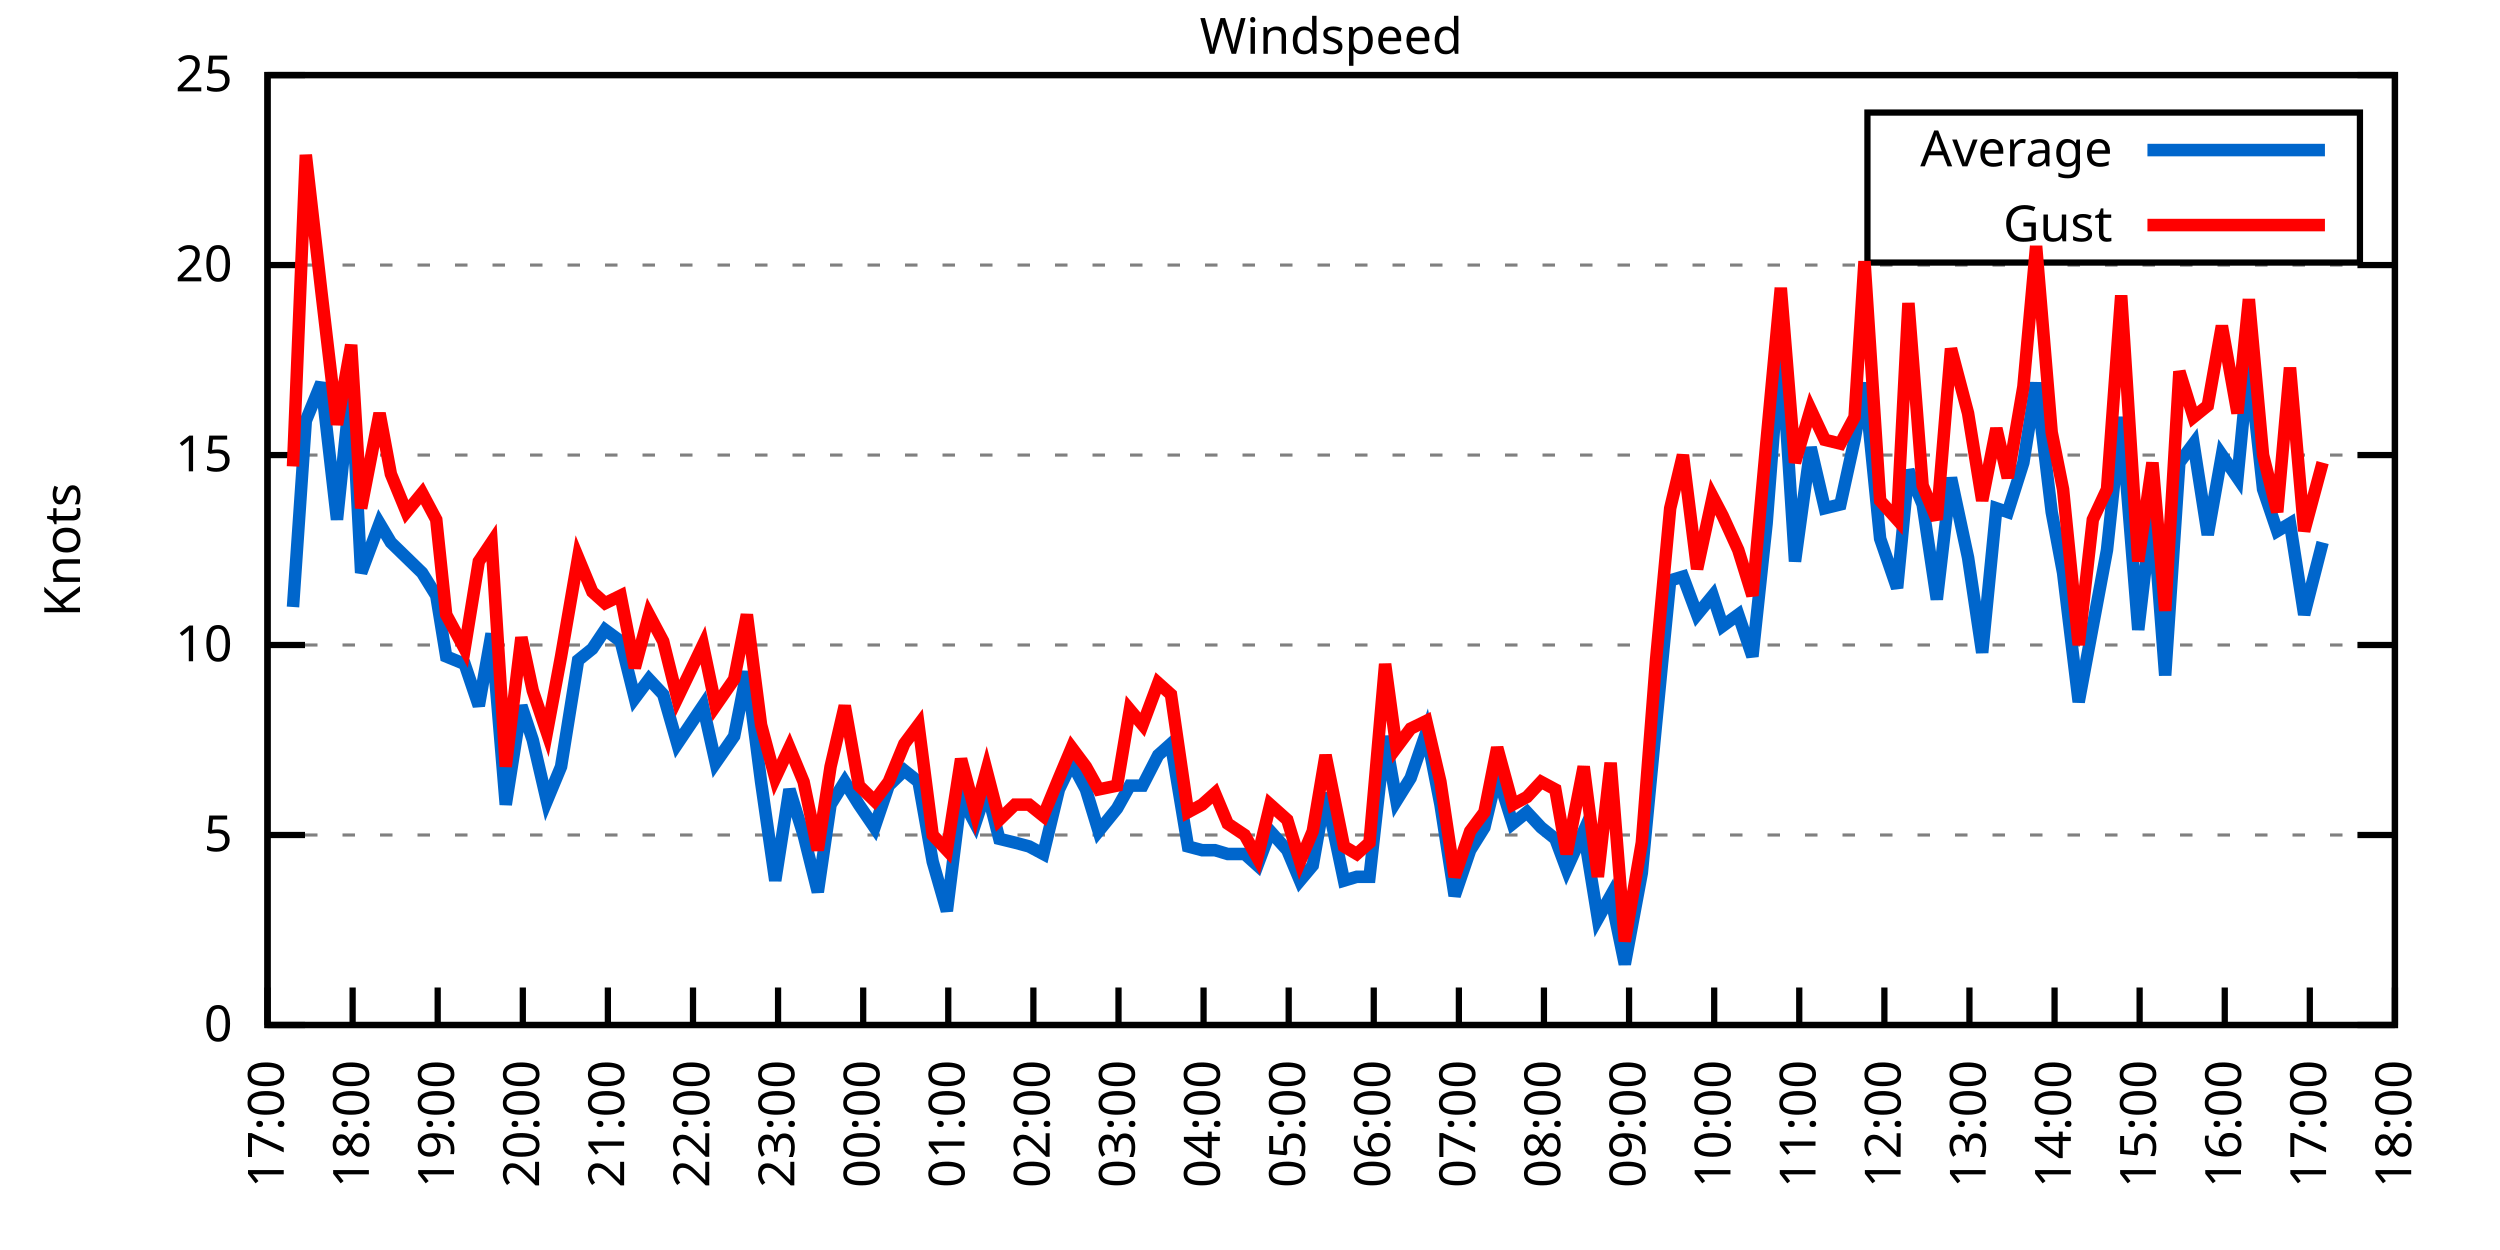
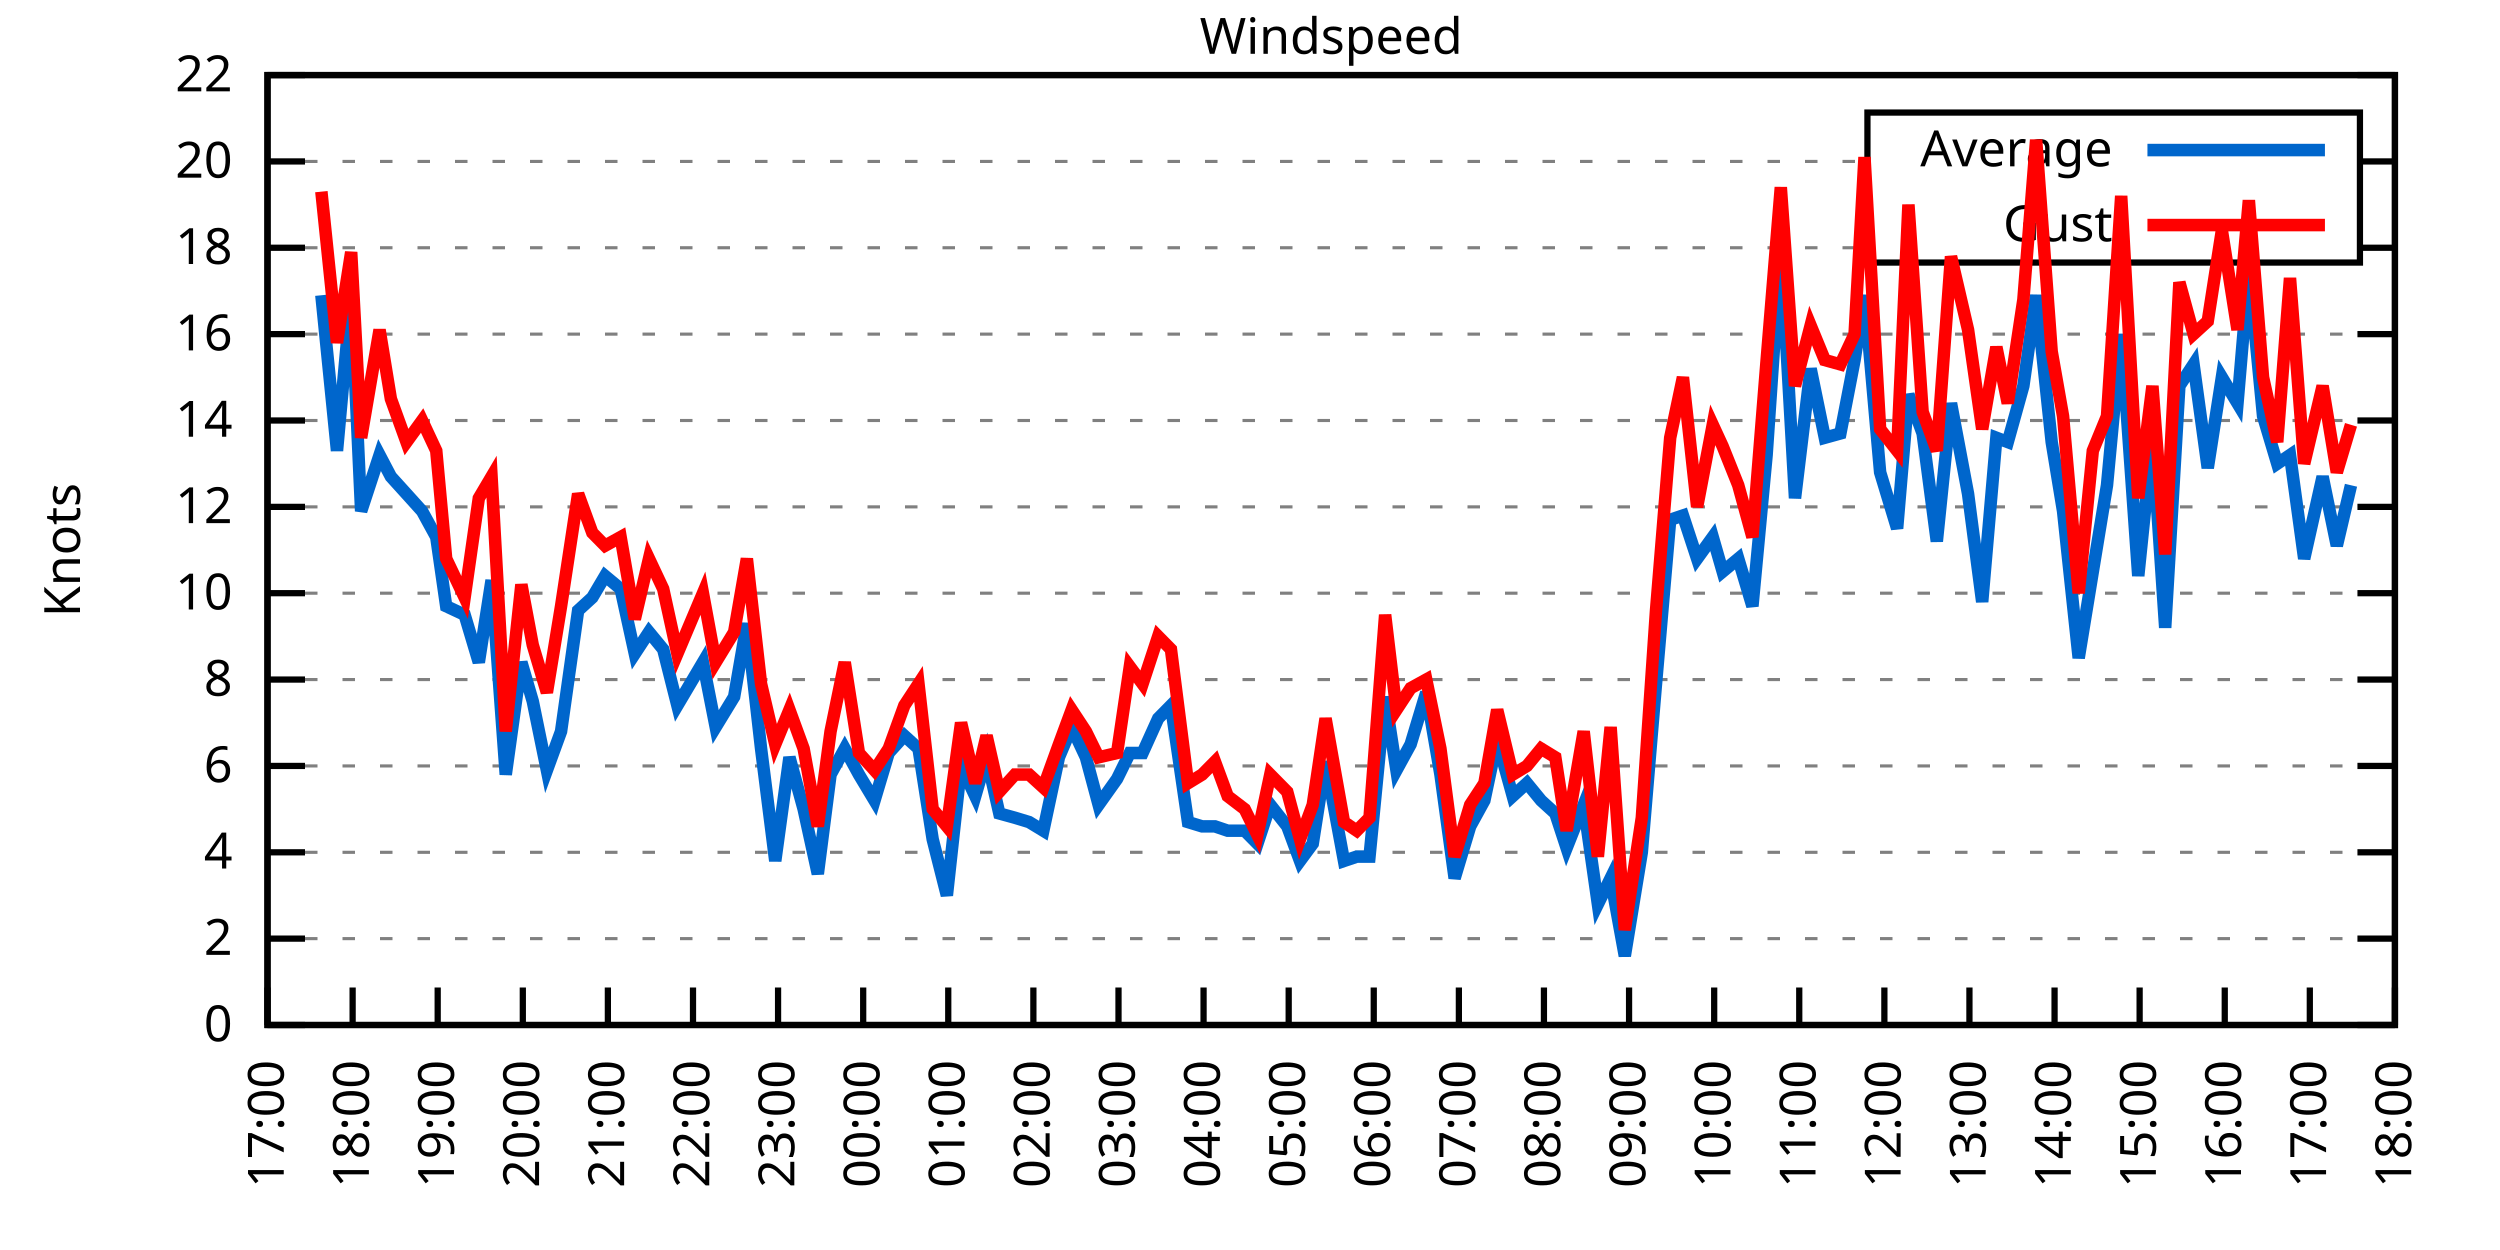
<svg xmlns="http://www.w3.org/2000/svg" xmlns:xlink="http://www.w3.org/1999/xlink" width="400" height="200" viewBox="0 0 400 200">
  <g id="gnuplot_canvas">
    <rect x="0" y="0" width="400" height="200" fill="none" />
    <defs>
      <circle id="gpDot" r="0.5" stroke-width="0.5" stroke="currentColor" />
      <path id="gpPt0" stroke-width="0.333" stroke="currentColor" d="M-1,0 h2 M0,-1 v2" />
      <path id="gpPt1" stroke-width="0.333" stroke="currentColor" d="M-1,-1 L1,1 M1,-1 L-1,1" />
      <path id="gpPt2" stroke-width="0.333" stroke="currentColor" d="M-1,0 L1,0 M0,-1 L0,1 M-1,-1 L1,1 M-1,1 L1,-1" />
      <rect id="gpPt3" stroke-width="0.333" stroke="currentColor" x="-1" y="-1" width="2" height="2" />
      <rect id="gpPt4" stroke-width="0.333" stroke="currentColor" fill="currentColor" x="-1" y="-1" width="2" height="2" />
      <circle id="gpPt5" stroke-width="0.333" stroke="currentColor" cx="0" cy="0" r="1" />
      <use xlink:href="#gpPt5" id="gpPt6" fill="currentColor" stroke="none" />
      <path id="gpPt7" stroke-width="0.333" stroke="currentColor" d="M0,-1.33 L-1.33,0.67 L1.33,0.67 z" />
      <use xlink:href="#gpPt7" id="gpPt8" fill="currentColor" stroke="none" />
      <use xlink:href="#gpPt7" id="gpPt9" stroke="currentColor" transform="rotate(180)" />
      <use xlink:href="#gpPt9" id="gpPt10" fill="currentColor" stroke="none" />
      <use xlink:href="#gpPt3" id="gpPt11" stroke="currentColor" transform="rotate(45)" />
      <use xlink:href="#gpPt11" id="gpPt12" fill="currentColor" stroke="none" />
      <path id="gpPt13" stroke-width="0.333" stroke="currentColor" d="M0,1.330 L1.265,0.411 L0.782,-1.067 L-0.782,-1.076 L-1.265,0.411 z" />
      <use xlink:href="#gpPt13" id="gpPt14" fill="currentColor" stroke="none" />
      <filter id="textbox" filterUnits="objectBoundingBox" x="0" y="0" height="1" width="1">
        <feFlood flood-color="white" flood-opacity="1" result="bgnd" />
        <feComposite in="SourceGraphic" in2="bgnd" operator="atop" />
      </filter>
      <filter id="greybox" filterUnits="objectBoundingBox" x="0" y="0" height="1" width="1">
        <feFlood flood-color="lightgrey" flood-opacity="1" result="grey" />
        <feComposite in="SourceGraphic" in2="grey" operator="atop" />
      </filter>
    </defs>
    <g fill="none" color="white" stroke="currentColor" stroke-width="1.00" stroke-linecap="butt" stroke-linejoin="miter">
</g>
    <g fill="none" color="black" stroke="currentColor" stroke-width="1.00" stroke-linecap="butt" stroke-linejoin="miter">
      <g stroke="none" shape-rendering="crispEdges">
        <polygon fill="rgb(255, 255, 255)" points="42.80,164.00 383.18,164.00 383.18,12.02 42.80,12.02 " />
      </g>
    </g>
    <g fill="none" color="black" stroke="currentColor" stroke-width="1.00" stroke-linecap="butt" stroke-linejoin="miter">
</g>
    <g fill="none" color="black" stroke="black" stroke-width="0.50" stroke-linecap="butt" stroke-linejoin="miter">
</g>
    <g fill="none" color="gray" stroke="currentColor" stroke-width="0.50" stroke-linecap="butt" stroke-linejoin="miter">
      <path stroke="gray" stroke-dasharray="2,4" class="gridline" d="M42.80,164.00 L383.19,164.00  " />
    </g>
    <g fill="none" color="gray" stroke="gray" stroke-width="1.00" stroke-linecap="butt" stroke-linejoin="miter">
</g>
    <g fill="none" color="black" stroke="currentColor" stroke-width="1.00" stroke-linecap="butt" stroke-linejoin="miter">
      <path stroke="black" d="M42.80,164.00 L48.80,164.00 M383.19,164.00 L377.19,164.00  " />
      <g transform="translate(37.20,166.60)" stroke="none" fill="black" font-family="Sans" font-size="8.00" text-anchor="end">
        <text>
          <tspan font-family="Sans"> 0</tspan>
        </text>
      </g>
    </g>
    <g fill="none" color="black" stroke="currentColor" stroke-width="1.00" stroke-linecap="butt" stroke-linejoin="miter">
</g>
    <g fill="none" color="black" stroke="black" stroke-width="0.50" stroke-linecap="butt" stroke-linejoin="miter">
</g>
    <g fill="none" color="gray" stroke="currentColor" stroke-width="0.50" stroke-linecap="butt" stroke-linejoin="miter">
-       <path stroke="gray" stroke-dasharray="2,4" class="gridline" d="M42.80,133.60 L383.19,133.60  " />
-     </g>
-     <g fill="none" color="gray" stroke="gray" stroke-width="1.00" stroke-linecap="butt" stroke-linejoin="miter">
- </g>
-     <g fill="none" color="black" stroke="currentColor" stroke-width="1.00" stroke-linecap="butt" stroke-linejoin="miter">
-       <path stroke="black" d="M42.80,133.60 L48.80,133.60 M383.19,133.60 L377.19,133.60  " />
-       <g transform="translate(37.20,136.20)" stroke="none" fill="black" font-family="Sans" font-size="8.00" text-anchor="end">
-         <text>
-           <tspan font-family="Sans"> 5</tspan>
-         </text>
-       </g>
-     </g>
-     <g fill="none" color="black" stroke="currentColor" stroke-width="1.00" stroke-linecap="butt" stroke-linejoin="miter">
- </g>
-     <g fill="none" color="black" stroke="black" stroke-width="0.50" stroke-linecap="butt" stroke-linejoin="miter">
- </g>
-     <g fill="none" color="gray" stroke="currentColor" stroke-width="0.50" stroke-linecap="butt" stroke-linejoin="miter">
-       <path stroke="gray" stroke-dasharray="2,4" class="gridline" d="M42.80,103.20 L383.19,103.20  " />
-     </g>
-     <g fill="none" color="gray" stroke="gray" stroke-width="1.00" stroke-linecap="butt" stroke-linejoin="miter">
- </g>
-     <g fill="none" color="black" stroke="currentColor" stroke-width="1.00" stroke-linecap="butt" stroke-linejoin="miter">
-       <path stroke="black" d="M42.80,103.20 L48.80,103.20 M383.19,103.20 L377.19,103.20  " />
-       <g transform="translate(37.20,105.80)" stroke="none" fill="black" font-family="Sans" font-size="8.00" text-anchor="end">
+       <path stroke="gray" stroke-dasharray="2,4" class="gridline" d="M42.80,150.18 L383.19,150.18  " />
+     </g>
+     <g fill="none" color="gray" stroke="gray" stroke-width="1.00" stroke-linecap="butt" stroke-linejoin="miter">
+ </g>
+     <g fill="none" color="black" stroke="currentColor" stroke-width="1.00" stroke-linecap="butt" stroke-linejoin="miter">
+       <path stroke="black" d="M42.80,150.18 L48.80,150.18 M383.19,150.18 L377.19,150.18  " />
+       <g transform="translate(37.20,152.78)" stroke="none" fill="black" font-family="Sans" font-size="8.00" text-anchor="end">
+         <text>
+           <tspan font-family="Sans"> 2</tspan>
+         </text>
+       </g>
+     </g>
+     <g fill="none" color="black" stroke="currentColor" stroke-width="1.00" stroke-linecap="butt" stroke-linejoin="miter">
+ </g>
+     <g fill="none" color="black" stroke="black" stroke-width="0.50" stroke-linecap="butt" stroke-linejoin="miter">
+ </g>
+     <g fill="none" color="gray" stroke="currentColor" stroke-width="0.50" stroke-linecap="butt" stroke-linejoin="miter">
+       <path stroke="gray" stroke-dasharray="2,4" class="gridline" d="M42.80,136.37 L383.19,136.37  " />
+     </g>
+     <g fill="none" color="gray" stroke="gray" stroke-width="1.00" stroke-linecap="butt" stroke-linejoin="miter">
+ </g>
+     <g fill="none" color="black" stroke="currentColor" stroke-width="1.00" stroke-linecap="butt" stroke-linejoin="miter">
+       <path stroke="black" d="M42.80,136.37 L48.80,136.37 M383.19,136.37 L377.19,136.37  " />
+       <g transform="translate(37.20,138.97)" stroke="none" fill="black" font-family="Sans" font-size="8.00" text-anchor="end">
+         <text>
+           <tspan font-family="Sans"> 4</tspan>
+         </text>
+       </g>
+     </g>
+     <g fill="none" color="black" stroke="currentColor" stroke-width="1.00" stroke-linecap="butt" stroke-linejoin="miter">
+ </g>
+     <g fill="none" color="black" stroke="black" stroke-width="0.50" stroke-linecap="butt" stroke-linejoin="miter">
+ </g>
+     <g fill="none" color="gray" stroke="currentColor" stroke-width="0.50" stroke-linecap="butt" stroke-linejoin="miter">
+       <path stroke="gray" stroke-dasharray="2,4" class="gridline" d="M42.80,122.55 L383.19,122.55  " />
+     </g>
+     <g fill="none" color="gray" stroke="gray" stroke-width="1.00" stroke-linecap="butt" stroke-linejoin="miter">
+ </g>
+     <g fill="none" color="black" stroke="currentColor" stroke-width="1.00" stroke-linecap="butt" stroke-linejoin="miter">
+       <path stroke="black" d="M42.80,122.55 L48.80,122.55 M383.19,122.55 L377.19,122.55  " />
+       <g transform="translate(37.20,125.15)" stroke="none" fill="black" font-family="Sans" font-size="8.00" text-anchor="end">
+         <text>
+           <tspan font-family="Sans"> 6</tspan>
+         </text>
+       </g>
+     </g>
+     <g fill="none" color="black" stroke="currentColor" stroke-width="1.00" stroke-linecap="butt" stroke-linejoin="miter">
+ </g>
+     <g fill="none" color="black" stroke="black" stroke-width="0.50" stroke-linecap="butt" stroke-linejoin="miter">
+ </g>
+     <g fill="none" color="gray" stroke="currentColor" stroke-width="0.50" stroke-linecap="butt" stroke-linejoin="miter">
+       <path stroke="gray" stroke-dasharray="2,4" class="gridline" d="M42.80,108.73 L383.19,108.73  " />
+     </g>
+     <g fill="none" color="gray" stroke="gray" stroke-width="1.00" stroke-linecap="butt" stroke-linejoin="miter">
+ </g>
+     <g fill="none" color="black" stroke="currentColor" stroke-width="1.00" stroke-linecap="butt" stroke-linejoin="miter">
+       <path stroke="black" d="M42.80,108.73 L48.80,108.73 M383.19,108.73 L377.19,108.73  " />
+       <g transform="translate(37.20,111.33)" stroke="none" fill="black" font-family="Sans" font-size="8.00" text-anchor="end">
+         <text>
+           <tspan font-family="Sans"> 8</tspan>
+         </text>
+       </g>
+     </g>
+     <g fill="none" color="black" stroke="currentColor" stroke-width="1.00" stroke-linecap="butt" stroke-linejoin="miter">
+ </g>
+     <g fill="none" color="black" stroke="black" stroke-width="0.50" stroke-linecap="butt" stroke-linejoin="miter">
+ </g>
+     <g fill="none" color="gray" stroke="currentColor" stroke-width="0.50" stroke-linecap="butt" stroke-linejoin="miter">
+       <path stroke="gray" stroke-dasharray="2,4" class="gridline" d="M42.80,94.91 L383.19,94.91  " />
+     </g>
+     <g fill="none" color="gray" stroke="gray" stroke-width="1.00" stroke-linecap="butt" stroke-linejoin="miter">
+ </g>
+     <g fill="none" color="black" stroke="currentColor" stroke-width="1.00" stroke-linecap="butt" stroke-linejoin="miter">
+       <path stroke="black" d="M42.80,94.91 L48.80,94.91 M383.19,94.91 L377.19,94.91  " />
+       <g transform="translate(37.20,97.51)" stroke="none" fill="black" font-family="Sans" font-size="8.00" text-anchor="end">
        <text>
          <tspan font-family="Sans"> 10</tspan>
        </text>
      </g>
    </g>
    <g fill="none" color="black" stroke="currentColor" stroke-width="1.00" stroke-linecap="butt" stroke-linejoin="miter">
</g>
    <g fill="none" color="black" stroke="black" stroke-width="0.50" stroke-linecap="butt" stroke-linejoin="miter">
</g>
    <g fill="none" color="gray" stroke="currentColor" stroke-width="0.50" stroke-linecap="butt" stroke-linejoin="miter">
-       <path stroke="gray" stroke-dasharray="2,4" class="gridline" d="M42.80,72.81 L383.19,72.81  " />
-     </g>
-     <g fill="none" color="gray" stroke="gray" stroke-width="1.00" stroke-linecap="butt" stroke-linejoin="miter">
- </g>
-     <g fill="none" color="black" stroke="currentColor" stroke-width="1.00" stroke-linecap="butt" stroke-linejoin="miter">
-       <path stroke="black" d="M42.80,72.81 L48.80,72.81 M383.19,72.81 L377.19,72.81  " />
-       <g transform="translate(37.20,75.41)" stroke="none" fill="black" font-family="Sans" font-size="8.00" text-anchor="end">
-         <text>
-           <tspan font-family="Sans"> 15</tspan>
-         </text>
-       </g>
-     </g>
-     <g fill="none" color="black" stroke="currentColor" stroke-width="1.00" stroke-linecap="butt" stroke-linejoin="miter">
- </g>
-     <g fill="none" color="black" stroke="black" stroke-width="0.50" stroke-linecap="butt" stroke-linejoin="miter">
- </g>
-     <g fill="none" color="gray" stroke="currentColor" stroke-width="0.50" stroke-linecap="butt" stroke-linejoin="miter">
-       <path stroke="gray" stroke-dasharray="2,4" class="gridline" d="M42.80,42.41 L383.19,42.41  " />
-     </g>
-     <g fill="none" color="gray" stroke="gray" stroke-width="1.00" stroke-linecap="butt" stroke-linejoin="miter">
- </g>
-     <g fill="none" color="black" stroke="currentColor" stroke-width="1.00" stroke-linecap="butt" stroke-linejoin="miter">
-       <path stroke="black" d="M42.80,42.41 L48.80,42.41 M383.19,42.41 L377.19,42.41  " />
-       <g transform="translate(37.20,45.01)" stroke="none" fill="black" font-family="Sans" font-size="8.00" text-anchor="end">
+       <path stroke="gray" stroke-dasharray="2,4" class="gridline" d="M42.80,81.10 L383.19,81.10  " />
+     </g>
+     <g fill="none" color="gray" stroke="gray" stroke-width="1.00" stroke-linecap="butt" stroke-linejoin="miter">
+ </g>
+     <g fill="none" color="black" stroke="currentColor" stroke-width="1.00" stroke-linecap="butt" stroke-linejoin="miter">
+       <path stroke="black" d="M42.80,81.10 L48.80,81.10 M383.19,81.10 L377.19,81.10  " />
+       <g transform="translate(37.20,83.70)" stroke="none" fill="black" font-family="Sans" font-size="8.00" text-anchor="end">
+         <text>
+           <tspan font-family="Sans"> 12</tspan>
+         </text>
+       </g>
+     </g>
+     <g fill="none" color="black" stroke="currentColor" stroke-width="1.00" stroke-linecap="butt" stroke-linejoin="miter">
+ </g>
+     <g fill="none" color="black" stroke="black" stroke-width="0.50" stroke-linecap="butt" stroke-linejoin="miter">
+ </g>
+     <g fill="none" color="gray" stroke="currentColor" stroke-width="0.50" stroke-linecap="butt" stroke-linejoin="miter">
+       <path stroke="gray" stroke-dasharray="2,4" class="gridline" d="M42.80,67.28 L383.19,67.28  " />
+     </g>
+     <g fill="none" color="gray" stroke="gray" stroke-width="1.00" stroke-linecap="butt" stroke-linejoin="miter">
+ </g>
+     <g fill="none" color="black" stroke="currentColor" stroke-width="1.00" stroke-linecap="butt" stroke-linejoin="miter">
+       <path stroke="black" d="M42.80,67.28 L48.80,67.28 M383.19,67.28 L377.19,67.28  " />
+       <g transform="translate(37.20,69.88)" stroke="none" fill="black" font-family="Sans" font-size="8.00" text-anchor="end">
+         <text>
+           <tspan font-family="Sans"> 14</tspan>
+         </text>
+       </g>
+     </g>
+     <g fill="none" color="black" stroke="currentColor" stroke-width="1.00" stroke-linecap="butt" stroke-linejoin="miter">
+ </g>
+     <g fill="none" color="black" stroke="black" stroke-width="0.50" stroke-linecap="butt" stroke-linejoin="miter">
+ </g>
+     <g fill="none" color="gray" stroke="currentColor" stroke-width="0.50" stroke-linecap="butt" stroke-linejoin="miter">
+       <path stroke="gray" stroke-dasharray="2,4" class="gridline" d="M42.80,53.46 L383.19,53.46  " />
+     </g>
+     <g fill="none" color="gray" stroke="gray" stroke-width="1.00" stroke-linecap="butt" stroke-linejoin="miter">
+ </g>
+     <g fill="none" color="black" stroke="currentColor" stroke-width="1.00" stroke-linecap="butt" stroke-linejoin="miter">
+       <path stroke="black" d="M42.80,53.46 L48.80,53.46 M383.19,53.46 L377.19,53.46  " />
+       <g transform="translate(37.20,56.06)" stroke="none" fill="black" font-family="Sans" font-size="8.00" text-anchor="end">
+         <text>
+           <tspan font-family="Sans"> 16</tspan>
+         </text>
+       </g>
+     </g>
+     <g fill="none" color="black" stroke="currentColor" stroke-width="1.00" stroke-linecap="butt" stroke-linejoin="miter">
+ </g>
+     <g fill="none" color="black" stroke="black" stroke-width="0.50" stroke-linecap="butt" stroke-linejoin="miter">
+ </g>
+     <g fill="none" color="gray" stroke="currentColor" stroke-width="0.50" stroke-linecap="butt" stroke-linejoin="miter">
+       <path stroke="gray" stroke-dasharray="2,4" class="gridline" d="M42.80,39.64 L298.79,39.64 M377.59,39.64 L383.19,39.64  " />
+     </g>
+     <g fill="none" color="gray" stroke="gray" stroke-width="1.00" stroke-linecap="butt" stroke-linejoin="miter">
+ </g>
+     <g fill="none" color="black" stroke="currentColor" stroke-width="1.00" stroke-linecap="butt" stroke-linejoin="miter">
+       <path stroke="black" d="M42.80,39.64 L48.80,39.64 M383.19,39.64 L377.19,39.64  " />
+       <g transform="translate(37.20,42.24)" stroke="none" fill="black" font-family="Sans" font-size="8.00" text-anchor="end">
+         <text>
+           <tspan font-family="Sans"> 18</tspan>
+         </text>
+       </g>
+     </g>
+     <g fill="none" color="black" stroke="currentColor" stroke-width="1.00" stroke-linecap="butt" stroke-linejoin="miter">
+ </g>
+     <g fill="none" color="black" stroke="black" stroke-width="0.50" stroke-linecap="butt" stroke-linejoin="miter">
+ </g>
+     <g fill="none" color="gray" stroke="currentColor" stroke-width="0.50" stroke-linecap="butt" stroke-linejoin="miter">
+       <path stroke="gray" stroke-dasharray="2,4" class="gridline" d="M42.80,25.83 L298.79,25.83 M377.59,25.83 L383.19,25.83  " />
+     </g>
+     <g fill="none" color="gray" stroke="gray" stroke-width="1.00" stroke-linecap="butt" stroke-linejoin="miter">
+ </g>
+     <g fill="none" color="black" stroke="currentColor" stroke-width="1.00" stroke-linecap="butt" stroke-linejoin="miter">
+       <path stroke="black" d="M42.80,25.83 L48.80,25.83 M383.19,25.83 L377.19,25.83  " />
+       <g transform="translate(37.20,28.43)" stroke="none" fill="black" font-family="Sans" font-size="8.00" text-anchor="end">
        <text>
          <tspan font-family="Sans"> 20</tspan>
        </text>
      </g>
    </g>
    <g fill="none" color="black" stroke="currentColor" stroke-width="1.00" stroke-linecap="butt" stroke-linejoin="miter">
</g>
    <g fill="none" color="black" stroke="black" stroke-width="0.50" stroke-linecap="butt" stroke-linejoin="miter">
</g>
    <g fill="none" color="gray" stroke="currentColor" stroke-width="0.50" stroke-linecap="butt" stroke-linejoin="miter">
      <path stroke="gray" stroke-dasharray="2,4" class="gridline" d="M42.80,12.01 L383.19,12.01  " />
    </g>
    <g fill="none" color="gray" stroke="gray" stroke-width="1.00" stroke-linecap="butt" stroke-linejoin="miter">
</g>
    <g fill="none" color="black" stroke="currentColor" stroke-width="1.00" stroke-linecap="butt" stroke-linejoin="miter">
      <path stroke="black" d="M42.80,12.01 L48.80,12.01 M383.19,12.01 L377.19,12.01  " />
      <g transform="translate(37.20,14.61)" stroke="none" fill="black" font-family="Sans" font-size="8.00" text-anchor="end">
        <text>
-           <tspan font-family="Sans"> 25</tspan>
+           <tspan font-family="Sans"> 22</tspan>
        </text>
      </g>
    </g>
    <g fill="none" color="black" stroke="currentColor" stroke-width="1.00" stroke-linecap="butt" stroke-linejoin="miter">
      <path stroke="black" d="M42.80,164.00 L42.80,158.00  " />
      <g transform="translate(45.40,169.60) rotate(270.00)" stroke="none" fill="black" font-family="Sans" font-size="8.00" text-anchor="end">
        <text>
          <tspan font-family="Sans">17:00</tspan>
        </text>
      </g>
    </g>
    <g fill="none" color="black" stroke="currentColor" stroke-width="1.00" stroke-linecap="butt" stroke-linejoin="miter">
      <path stroke="black" d="M56.42,164.00 L56.42,158.00  " />
      <g transform="translate(59.02,169.60) rotate(270.00)" stroke="none" fill="black" font-family="Sans" font-size="8.00" text-anchor="end">
        <text>
          <tspan font-family="Sans">18:00</tspan>
        </text>
      </g>
    </g>
    <g fill="none" color="black" stroke="currentColor" stroke-width="1.00" stroke-linecap="butt" stroke-linejoin="miter">
      <path stroke="black" d="M70.03,164.00 L70.03,158.00  " />
      <g transform="translate(72.63,169.60) rotate(270.00)" stroke="none" fill="black" font-family="Sans" font-size="8.00" text-anchor="end">
        <text>
          <tspan font-family="Sans">19:00</tspan>
        </text>
      </g>
    </g>
    <g fill="none" color="black" stroke="currentColor" stroke-width="1.00" stroke-linecap="butt" stroke-linejoin="miter">
      <path stroke="black" d="M83.65,164.00 L83.65,158.00  " />
      <g transform="translate(86.25,169.60) rotate(270.00)" stroke="none" fill="black" font-family="Sans" font-size="8.00" text-anchor="end">
        <text>
          <tspan font-family="Sans">20:00</tspan>
        </text>
      </g>
    </g>
    <g fill="none" color="black" stroke="currentColor" stroke-width="1.00" stroke-linecap="butt" stroke-linejoin="miter">
      <path stroke="black" d="M97.26,164.00 L97.26,158.00  " />
      <g transform="translate(99.86,169.60) rotate(270.00)" stroke="none" fill="black" font-family="Sans" font-size="8.00" text-anchor="end">
        <text>
          <tspan font-family="Sans">21:00</tspan>
        </text>
      </g>
    </g>
    <g fill="none" color="black" stroke="currentColor" stroke-width="1.00" stroke-linecap="butt" stroke-linejoin="miter">
      <path stroke="black" d="M110.88,164.00 L110.88,158.00  " />
      <g transform="translate(113.48,169.60) rotate(270.00)" stroke="none" fill="black" font-family="Sans" font-size="8.00" text-anchor="end">
        <text>
          <tspan font-family="Sans">22:00</tspan>
        </text>
      </g>
    </g>
    <g fill="none" color="black" stroke="currentColor" stroke-width="1.00" stroke-linecap="butt" stroke-linejoin="miter">
      <path stroke="black" d="M124.49,164.00 L124.49,158.00  " />
      <g transform="translate(127.09,169.60) rotate(270.00)" stroke="none" fill="black" font-family="Sans" font-size="8.00" text-anchor="end">
        <text>
          <tspan font-family="Sans">23:00</tspan>
        </text>
      </g>
    </g>
    <g fill="none" color="black" stroke="currentColor" stroke-width="1.00" stroke-linecap="butt" stroke-linejoin="miter">
      <path stroke="black" d="M138.11,164.00 L138.11,158.00  " />
      <g transform="translate(140.71,169.60) rotate(270.00)" stroke="none" fill="black" font-family="Sans" font-size="8.00" text-anchor="end">
        <text>
          <tspan font-family="Sans">00:00</tspan>
        </text>
      </g>
    </g>
    <g fill="none" color="black" stroke="currentColor" stroke-width="1.00" stroke-linecap="butt" stroke-linejoin="miter">
      <path stroke="black" d="M151.72,164.00 L151.72,158.00  " />
      <g transform="translate(154.32,169.60) rotate(270.00)" stroke="none" fill="black" font-family="Sans" font-size="8.00" text-anchor="end">
        <text>
          <tspan font-family="Sans">01:00</tspan>
        </text>
      </g>
    </g>
    <g fill="none" color="black" stroke="currentColor" stroke-width="1.00" stroke-linecap="butt" stroke-linejoin="miter">
      <path stroke="black" d="M165.34,164.00 L165.34,158.00  " />
      <g transform="translate(167.94,169.60) rotate(270.00)" stroke="none" fill="black" font-family="Sans" font-size="8.00" text-anchor="end">
        <text>
          <tspan font-family="Sans">02:00</tspan>
        </text>
      </g>
    </g>
    <g fill="none" color="black" stroke="currentColor" stroke-width="1.00" stroke-linecap="butt" stroke-linejoin="miter">
      <path stroke="black" d="M178.96,164.00 L178.96,158.00  " />
      <g transform="translate(181.56,169.60) rotate(270.00)" stroke="none" fill="black" font-family="Sans" font-size="8.00" text-anchor="end">
        <text>
          <tspan font-family="Sans">03:00</tspan>
        </text>
      </g>
    </g>
    <g fill="none" color="black" stroke="currentColor" stroke-width="1.00" stroke-linecap="butt" stroke-linejoin="miter">
      <path stroke="black" d="M192.57,164.00 L192.57,158.00  " />
      <g transform="translate(195.17,169.60) rotate(270.00)" stroke="none" fill="black" font-family="Sans" font-size="8.00" text-anchor="end">
        <text>
          <tspan font-family="Sans">04:00</tspan>
        </text>
      </g>
    </g>
    <g fill="none" color="black" stroke="currentColor" stroke-width="1.00" stroke-linecap="butt" stroke-linejoin="miter">
      <path stroke="black" d="M206.19,164.00 L206.19,158.00  " />
      <g transform="translate(208.79,169.60) rotate(270.00)" stroke="none" fill="black" font-family="Sans" font-size="8.00" text-anchor="end">
        <text>
          <tspan font-family="Sans">05:00</tspan>
        </text>
      </g>
    </g>
    <g fill="none" color="black" stroke="currentColor" stroke-width="1.00" stroke-linecap="butt" stroke-linejoin="miter">
      <path stroke="black" d="M219.80,164.00 L219.80,158.00  " />
      <g transform="translate(222.40,169.60) rotate(270.00)" stroke="none" fill="black" font-family="Sans" font-size="8.00" text-anchor="end">
        <text>
          <tspan font-family="Sans">06:00</tspan>
        </text>
      </g>
    </g>
    <g fill="none" color="black" stroke="currentColor" stroke-width="1.00" stroke-linecap="butt" stroke-linejoin="miter">
      <path stroke="black" d="M233.42,164.00 L233.42,158.00  " />
      <g transform="translate(236.02,169.60) rotate(270.00)" stroke="none" fill="black" font-family="Sans" font-size="8.00" text-anchor="end">
        <text>
          <tspan font-family="Sans">07:00</tspan>
        </text>
      </g>
    </g>
    <g fill="none" color="black" stroke="currentColor" stroke-width="1.00" stroke-linecap="butt" stroke-linejoin="miter">
      <path stroke="black" d="M247.03,164.00 L247.03,158.00  " />
      <g transform="translate(249.63,169.60) rotate(270.00)" stroke="none" fill="black" font-family="Sans" font-size="8.00" text-anchor="end">
        <text>
          <tspan font-family="Sans">08:00</tspan>
        </text>
      </g>
    </g>
    <g fill="none" color="black" stroke="currentColor" stroke-width="1.00" stroke-linecap="butt" stroke-linejoin="miter">
      <path stroke="black" d="M260.65,164.00 L260.65,158.00  " />
      <g transform="translate(263.25,169.60) rotate(270.00)" stroke="none" fill="black" font-family="Sans" font-size="8.00" text-anchor="end">
        <text>
          <tspan font-family="Sans">09:00</tspan>
        </text>
      </g>
    </g>
    <g fill="none" color="black" stroke="currentColor" stroke-width="1.00" stroke-linecap="butt" stroke-linejoin="miter">
      <path stroke="black" d="M274.27,164.00 L274.27,158.00  " />
      <g transform="translate(276.87,169.60) rotate(270.00)" stroke="none" fill="black" font-family="Sans" font-size="8.00" text-anchor="end">
        <text>
          <tspan font-family="Sans">10:00</tspan>
        </text>
      </g>
    </g>
    <g fill="none" color="black" stroke="currentColor" stroke-width="1.00" stroke-linecap="butt" stroke-linejoin="miter">
      <path stroke="black" d="M287.88,164.00 L287.88,158.00  " />
      <g transform="translate(290.48,169.60) rotate(270.00)" stroke="none" fill="black" font-family="Sans" font-size="8.00" text-anchor="end">
        <text>
          <tspan font-family="Sans">11:00</tspan>
        </text>
      </g>
    </g>
    <g fill="none" color="black" stroke="currentColor" stroke-width="1.00" stroke-linecap="butt" stroke-linejoin="miter">
      <path stroke="black" d="M301.50,164.00 L301.50,158.00  " />
      <g transform="translate(304.10,169.60) rotate(270.00)" stroke="none" fill="black" font-family="Sans" font-size="8.00" text-anchor="end">
        <text>
          <tspan font-family="Sans">12:00</tspan>
        </text>
      </g>
    </g>
    <g fill="none" color="black" stroke="currentColor" stroke-width="1.00" stroke-linecap="butt" stroke-linejoin="miter">
      <path stroke="black" d="M315.11,164.00 L315.11,158.00  " />
      <g transform="translate(317.71,169.60) rotate(270.00)" stroke="none" fill="black" font-family="Sans" font-size="8.00" text-anchor="end">
        <text>
          <tspan font-family="Sans">13:00</tspan>
        </text>
      </g>
    </g>
    <g fill="none" color="black" stroke="currentColor" stroke-width="1.00" stroke-linecap="butt" stroke-linejoin="miter">
      <path stroke="black" d="M328.73,164.00 L328.73,158.00  " />
      <g transform="translate(331.33,169.60) rotate(270.00)" stroke="none" fill="black" font-family="Sans" font-size="8.00" text-anchor="end">
        <text>
          <tspan font-family="Sans">14:00</tspan>
        </text>
      </g>
    </g>
    <g fill="none" color="black" stroke="currentColor" stroke-width="1.00" stroke-linecap="butt" stroke-linejoin="miter">
      <path stroke="black" d="M342.34,164.00 L342.34,158.00  " />
      <g transform="translate(344.94,169.60) rotate(270.00)" stroke="none" fill="black" font-family="Sans" font-size="8.00" text-anchor="end">
        <text>
          <tspan font-family="Sans">15:00</tspan>
        </text>
      </g>
    </g>
    <g fill="none" color="black" stroke="currentColor" stroke-width="1.00" stroke-linecap="butt" stroke-linejoin="miter">
      <path stroke="black" d="M355.96,164.00 L355.96,158.00  " />
      <g transform="translate(358.56,169.60) rotate(270.00)" stroke="none" fill="black" font-family="Sans" font-size="8.00" text-anchor="end">
        <text>
          <tspan font-family="Sans">16:00</tspan>
        </text>
      </g>
    </g>
    <g fill="none" color="black" stroke="currentColor" stroke-width="1.00" stroke-linecap="butt" stroke-linejoin="miter">
      <path stroke="black" d="M369.57,164.00 L369.57,158.00  " />
      <g transform="translate(372.17,169.60) rotate(270.00)" stroke="none" fill="black" font-family="Sans" font-size="8.00" text-anchor="end">
        <text>
          <tspan font-family="Sans">17:00</tspan>
        </text>
      </g>
    </g>
    <g fill="none" color="black" stroke="currentColor" stroke-width="1.00" stroke-linecap="butt" stroke-linejoin="miter">
      <path stroke="black" d="M383.19,164.00 L383.19,158.00  " />
      <g transform="translate(385.79,169.60) rotate(270.00)" stroke="none" fill="black" font-family="Sans" font-size="8.00" text-anchor="end">
        <text>
          <tspan font-family="Sans">18:00</tspan>
        </text>
      </g>
    </g>
    <g fill="none" color="black" stroke="currentColor" stroke-width="1.00" stroke-linecap="butt" stroke-linejoin="miter">
</g>
    <g fill="none" color="black" stroke="currentColor" stroke-width="1.00" stroke-linecap="butt" stroke-linejoin="miter">
      <path stroke="black" d="M42.80,12.01 L42.80,164.00 L383.19,164.00 L383.19,12.01 L42.80,12.01 Z  " />
    </g>
    <g fill="none" color="black" stroke="currentColor" stroke-width="1.00" stroke-linecap="butt" stroke-linejoin="miter">
</g>
    <g fill="none" color="black" stroke="currentColor" stroke-width="1.00" stroke-linecap="butt" stroke-linejoin="miter">
      <path stroke="black" d="M298.79,42.01 L298.79,18.01 L377.59,18.01 L377.59,42.01 L298.79,42.01 Z  " />
    </g>
    <g id="Windspeed_plot_1">
      <g fill="none" color="white" stroke="black" stroke-width="2.00" stroke-linecap="butt" stroke-linejoin="miter">
</g>
      <g fill="none" color="black" stroke="currentColor" stroke-width="2.00" stroke-linecap="butt" stroke-linejoin="miter">
        <g transform="translate(337.99,26.61)" stroke="none" fill="black" font-family="Sans" font-size="8.00" text-anchor="end">
          <text>
            <tspan font-family="Sans">Average</tspan>
          </text>
        </g>
      </g>
      <g fill="none" color="black" stroke="currentColor" stroke-width="2.00" stroke-linecap="butt" stroke-linejoin="miter">
-         <path stroke="rgb(  0, 102, 204)" d="M343.59,24.01 L371.99,24.01 M46.88,97.12 L48.93,67.33 L51.42,61.25 L53.92,83.14 L56.19,61.25 L57.78,91.65   L60.73,83.75 L62.54,86.79 L65.04,89.22 L67.54,91.65 L69.80,95.30 L71.39,105.03 L74.34,106.24 L76.61,112.93   L78.65,101.38 L80.92,128.74 L83.42,112.93 L85.24,118.40 L87.50,128.13 L89.77,122.66 L92.50,105.64 L94.77,103.81   L96.81,100.77 L99.30,102.60 L101.57,111.72 L103.84,108.68 L106.11,111.11 L108.38,119.01 L112.47,112.93 L114.51,122.05   L117.46,117.80 L119.50,107.46 L121.77,125.09 L124.04,140.90 L126.31,126.31 L128.58,133.60 L130.85,142.72 L132.89,128.74   L135.16,125.09 L137.43,128.74 L139.92,132.39 L142.19,125.70 L144.69,123.27 L146.96,125.09 L149.23,137.86 L151.50,145.76   L153.77,127.52 L156.04,131.78 L157.85,126.31 L159.89,134.21 L162.39,134.82 L164.66,135.43 L166.93,136.64 L169.43,126.31   L171.47,122.05 L173.74,126.31 L175.78,132.99 L178.73,129.35 L180.77,125.70 L182.81,125.70 L185.31,120.83 L187.35,119.01   L190.08,135.43 L192.34,136.03 L194.39,136.03 L196.43,136.64 L199.15,136.64 L201.19,138.47 L203.24,132.99 L205.96,136.03   L208.00,140.90 L210.04,138.47 L212.09,126.91 L215.04,140.90 L217.08,140.29 L219.12,140.29 L221.62,117.80 L223.43,128.13   L225.70,124.48 L228.20,117.19 L230.47,128.74 L232.74,143.33 L235.23,136.03 L237.50,132.39 L239.55,123.87 L242.04,131.78   L244.31,129.95 L246.58,132.39 L248.85,134.21 L250.66,139.07 L253.39,132.99 L255.66,146.98 L257.70,143.33 L259.97,154.27   L262.69,139.68 L264.96,115.97 L267.23,92.87 L269.27,92.26 L271.54,98.34 L274.04,95.30 L275.63,100.16 L278.12,98.34   L280.39,105.03 L282.66,83.75 L284.93,54.57 L287.20,89.83 L289.70,71.59 L291.97,81.32 L294.46,80.71 L296.73,70.37   L298.32,61.25 L300.82,86.18 L303.54,94.08 L305.35,75.24 L307.62,80.71 L309.89,95.91 L312.16,76.45 L314.89,89.22   L317.15,104.42 L319.42,81.32 L321.24,81.93 L323.74,74.02 L325.78,61.25 L328.27,81.93 L330.09,91.65 L332.59,112.32   L334.85,100.16 L337.12,88.00 L339.39,66.73 L342.12,100.77 L344.39,81.32 L346.43,108.07 L348.70,74.02 L350.97,70.98   L353.24,85.57 L355.50,72.81 L358.00,76.45 L359.82,57.61 L362.09,78.28 L364.36,84.97 L366.40,83.75 L368.67,98.34   L371.62,86.79  " />
+         <path stroke="rgb(  0, 102, 204)" d="M343.59,24.01 L371.99,24.01 M51.42,47.24 L53.92,72.12 L56.19,47.24 L57.78,81.79 L60.73,72.81 L62.54,76.26   L65.04,79.02 L67.54,81.79 L69.80,85.93 L71.39,96.99 L74.34,98.37 L76.61,105.97 L78.65,92.84 L80.92,123.93   L83.42,105.97 L85.24,112.19 L87.50,123.24 L89.77,117.02 L92.50,97.68 L94.77,95.60 L96.81,92.15 L99.30,94.22   L101.57,104.59 L103.84,101.13 L106.11,103.89 L108.38,112.88 L112.47,105.97 L114.51,116.33 L117.46,111.49 L119.50,99.75   L121.77,119.78 L124.04,137.75 L126.31,121.17 L128.58,129.46 L130.85,139.82 L132.89,123.93 L135.16,119.78 L137.43,123.93   L139.92,128.08 L142.19,120.48 L144.69,117.71 L146.96,119.78 L149.23,134.29 L151.50,143.27 L153.77,122.55 L156.04,127.38   L157.85,121.17 L159.89,130.15 L162.39,130.84 L164.66,131.53 L166.93,132.91 L169.43,121.17 L171.47,116.33 L173.74,121.17   L175.78,128.77 L178.73,124.62 L180.77,120.48 L182.81,120.48 L185.31,114.95 L187.35,112.88 L190.08,131.53 L192.34,132.22   L194.39,132.22 L196.43,132.91 L199.15,132.91 L201.19,134.98 L203.24,128.77 L205.96,132.22 L208.00,137.75 L210.04,134.98   L212.09,121.86 L215.04,137.75 L217.08,137.06 L219.12,137.06 L221.62,111.49 L223.43,123.24 L225.70,119.09 L228.20,110.80   L230.47,123.93 L232.74,140.51 L235.23,132.22 L237.50,128.08 L239.55,118.40 L242.04,127.38 L244.31,125.31 L246.58,128.08   L248.85,130.15 L250.66,135.67 L253.39,128.77 L255.66,144.66 L257.70,140.51 L259.97,152.95 L262.69,136.37 L264.96,109.42   L267.23,83.17 L269.27,82.48 L271.54,89.39 L274.04,85.93 L275.63,91.46 L278.12,89.39 L280.39,96.99 L282.66,72.81   L284.93,39.64 L287.20,79.71 L289.70,58.99 L291.97,70.04 L294.46,69.35 L296.73,57.61 L298.32,47.24 L300.82,75.57   L303.54,84.55 L305.35,63.13 L307.62,69.35 L309.89,86.62 L312.16,64.52 L314.89,79.02 L317.15,96.30 L319.42,70.04   L321.24,70.73 L323.74,61.75 L325.78,47.24 L328.27,70.73 L330.09,81.79 L332.59,105.28 L334.85,91.46 L337.12,77.64   L339.39,53.46 L342.12,92.15 L344.39,70.04 L346.43,100.44 L348.70,61.75 L350.97,58.30 L353.24,74.88 L355.50,60.37   L358.00,64.52 L359.82,43.10 L362.09,66.59 L364.36,74.19 L366.40,72.81 L368.67,89.39 L371.62,76.26 L373.89,87.31   L376.16,77.64  " />
      </g>
    </g>
    <g id="Windspeed_plot_2">
      <g fill="none" color="black" stroke="currentColor" stroke-width="2.00" stroke-linecap="butt" stroke-linejoin="miter">
        <g transform="translate(337.99,38.61)" stroke="none" fill="black" font-family="Sans" font-size="8.00" text-anchor="end">
          <text>
            <tspan font-family="Sans">Gust</tspan>
          </text>
        </g>
      </g>
      <g fill="none" color="black" stroke="currentColor" stroke-width="2.00" stroke-linecap="butt" stroke-linejoin="miter">
-         <path stroke="rgb(255,   0,   0)" d="M343.59,36.01 L371.99,36.01 M46.88,74.63 L48.93,24.78 L51.42,46.66 L53.92,67.94 L56.19,55.18 L57.78,81.32   L60.73,66.12 L62.54,75.85 L65.04,81.93 L67.54,78.89 L69.80,83.14 L71.39,98.34 L74.34,103.81 L76.61,89.83   L78.65,86.79 L80.92,122.66 L83.42,101.99 L85.24,110.50 L87.50,117.19 L89.77,105.03 L92.50,89.22 L94.77,94.69   L96.81,96.52 L99.30,95.30 L101.57,106.85 L103.84,98.34 L106.11,102.60 L108.38,111.72 L112.47,103.20 L114.51,112.93   L117.46,108.68 L119.50,98.34 L121.77,115.97 L124.04,124.48 L126.31,119.62 L128.58,125.09 L130.85,136.03 L132.89,122.66   L135.16,112.93 L137.43,125.70 L139.92,128.13 L142.19,125.09 L144.69,119.01 L146.96,115.97 L149.23,133.60 L151.50,136.03   L153.77,121.44 L156.04,129.95 L157.85,123.27 L159.89,131.17 L162.39,128.74 L164.66,128.74 L166.93,130.56 L169.43,124.48   L171.47,119.62 L173.74,122.66 L175.78,126.31 L178.73,125.70 L180.77,113.54 L182.81,115.97 L185.31,109.28 L187.35,111.11   L190.08,129.95 L192.34,128.74 L194.39,126.91 L196.43,131.78 L199.15,133.60 L201.19,137.25 L203.24,128.74 L205.96,131.17   L208.00,137.86 L210.04,132.99 L212.09,120.83 L215.04,135.43 L217.08,136.64 L219.12,134.82 L221.62,106.24 L223.43,119.62   L225.70,116.58 L228.20,115.36 L230.47,125.09 L232.74,140.29 L235.23,132.99 L237.50,129.95 L239.55,119.62 L242.04,128.74   L244.31,127.52 L246.58,125.09 L248.85,126.31 L250.66,136.64 L253.39,122.66 L255.66,140.29 L257.70,122.05 L259.97,150.62   L262.69,134.82 L264.96,105.64 L267.23,81.32 L269.27,72.81 L271.54,91.04 L274.04,79.49 L275.63,82.53 L278.12,88.00   L280.39,95.30 L282.66,70.37 L284.93,46.06 L287.20,74.02 L289.70,65.51 L291.97,70.37 L294.46,70.98 L296.73,66.73   L298.32,41.80 L300.82,80.10 L303.54,83.14 L305.35,48.49 L307.62,77.67 L309.89,83.14 L312.16,55.78 L314.89,66.12   L317.15,80.10 L319.42,68.55 L321.24,76.45 L323.74,61.86 L325.78,39.37 L328.27,69.16 L330.09,78.28 L332.59,103.20   L334.85,83.14 L337.12,78.28 L339.39,47.27 L342.12,89.83 L344.39,74.02 L346.43,97.73 L348.70,59.43 L350.97,66.73   L353.24,64.90 L355.50,52.14 L358.00,66.12 L359.82,47.88 L362.09,72.81 L364.36,81.93 L366.40,58.82 L368.67,84.97   L371.62,74.02  " />
+         <path stroke="rgb(255,   0,   0)" d="M343.59,36.01 L371.99,36.01 M51.42,30.66 L53.92,54.84 L56.19,40.34 L57.78,70.04 L60.73,52.77 L62.54,63.82   L65.04,70.73 L67.54,67.28 L69.80,72.12 L71.39,89.39 L74.34,95.60 L76.61,79.71 L78.65,76.26 L80.92,117.02   L83.42,93.53 L85.24,103.20 L87.50,110.80 L89.77,96.99 L92.50,79.02 L94.77,85.24 L96.81,87.31 L99.30,85.93   L101.57,99.06 L103.84,89.39 L106.11,94.22 L108.38,104.59 L112.47,94.91 L114.51,105.97 L117.46,101.13 L119.50,89.39   L121.77,109.42 L124.04,119.09 L126.31,113.57 L128.58,119.78 L130.85,132.22 L132.89,117.02 L135.16,105.97 L137.43,120.48   L139.92,123.24 L142.19,119.78 L144.69,112.88 L146.96,109.42 L149.23,129.46 L151.50,132.22 L153.77,115.64 L156.04,125.31   L157.85,117.71 L159.89,126.69 L162.39,123.93 L164.66,123.93 L166.93,126.00 L169.43,119.09 L171.47,113.57 L173.74,117.02   L175.78,121.17 L178.73,120.48 L180.77,106.66 L182.81,109.42 L185.31,101.82 L187.35,103.89 L190.08,125.31 L192.34,123.93   L194.39,121.86 L196.43,127.38 L199.15,129.46 L201.19,133.60 L203.24,123.93 L205.96,126.69 L208.00,134.29 L210.04,128.77   L212.09,114.95 L215.04,131.53 L217.08,132.91 L219.12,130.84 L221.62,98.37 L223.43,113.57 L225.70,110.11 L228.20,108.73   L230.47,119.78 L232.74,137.06 L235.23,128.77 L237.50,125.31 L239.55,113.57 L242.04,123.93 L244.31,122.55 L246.58,119.78   L248.85,121.17 L250.66,132.91 L253.39,117.02 L255.66,137.06 L257.70,116.33 L259.97,148.80 L262.69,130.84 L264.96,97.68   L267.23,70.04 L269.27,60.37 L271.54,81.10 L274.04,67.97 L275.63,71.42 L278.12,77.64 L280.39,85.93 L282.66,57.61   L284.93,29.97 L287.20,61.75 L289.70,52.08 L291.97,57.61 L294.46,58.30 L296.73,53.46 L298.32,25.14 L300.82,68.66   L303.54,72.12 L305.35,32.74 L307.62,65.90 L309.89,72.12 L312.16,41.03 L314.89,52.77 L317.15,68.66 L319.42,55.53   L321.24,64.52 L323.74,47.93 L325.78,22.37 L328.27,56.23 L330.09,66.59 L332.59,94.91 L334.85,72.12 L337.12,66.59   L339.39,31.35 L342.12,79.71 L344.39,61.75 L346.43,88.70 L348.70,45.17 L350.97,53.46 L353.24,51.39 L355.50,36.88   L358.00,52.77 L359.82,32.05 L362.09,60.37 L364.36,70.73 L366.40,44.48 L368.67,74.19 L371.62,61.75 L373.89,75.57   L376.16,67.97  " />
      </g>
    </g>
    <g fill="none" color="black" stroke="currentColor" stroke-width="2.00" stroke-linecap="butt" stroke-linejoin="miter">
</g>
    <g fill="none" color="black" stroke="black" stroke-width="1.00" stroke-linecap="butt" stroke-linejoin="miter">
</g>
    <g fill="none" color="black" stroke="currentColor" stroke-width="1.00" stroke-linecap="butt" stroke-linejoin="miter">
      <path stroke="black" d="M42.80,12.01 L42.80,164.00 L383.19,164.00 L383.19,12.01 L42.80,12.01 Z  " />
      <g transform="translate(12.80,88.01) rotate(270.00)" stroke="none" fill="black" font-family="Sans" font-size="8.00" text-anchor="middle">
        <text>
          <tspan font-family="Sans">Knots</tspan>
        </text>
      </g>
    </g>
    <g fill="none" color="black" stroke="currentColor" stroke-width="1.00" stroke-linecap="butt" stroke-linejoin="miter">
</g>
    <g fill="none" color="black" stroke="currentColor" stroke-width="1.00" stroke-linecap="butt" stroke-linejoin="miter">
      <g transform="translate(212.99,8.61)" stroke="none" fill="black" font-family="Sans" font-size="8.00" text-anchor="middle">
        <text>
          <tspan font-family="Sans">Windspeed</tspan>
        </text>
      </g>
    </g>
    <g fill="none" color="black" stroke="currentColor" stroke-width="1.00" stroke-linecap="butt" stroke-linejoin="miter">
</g>
  </g>
</svg>
